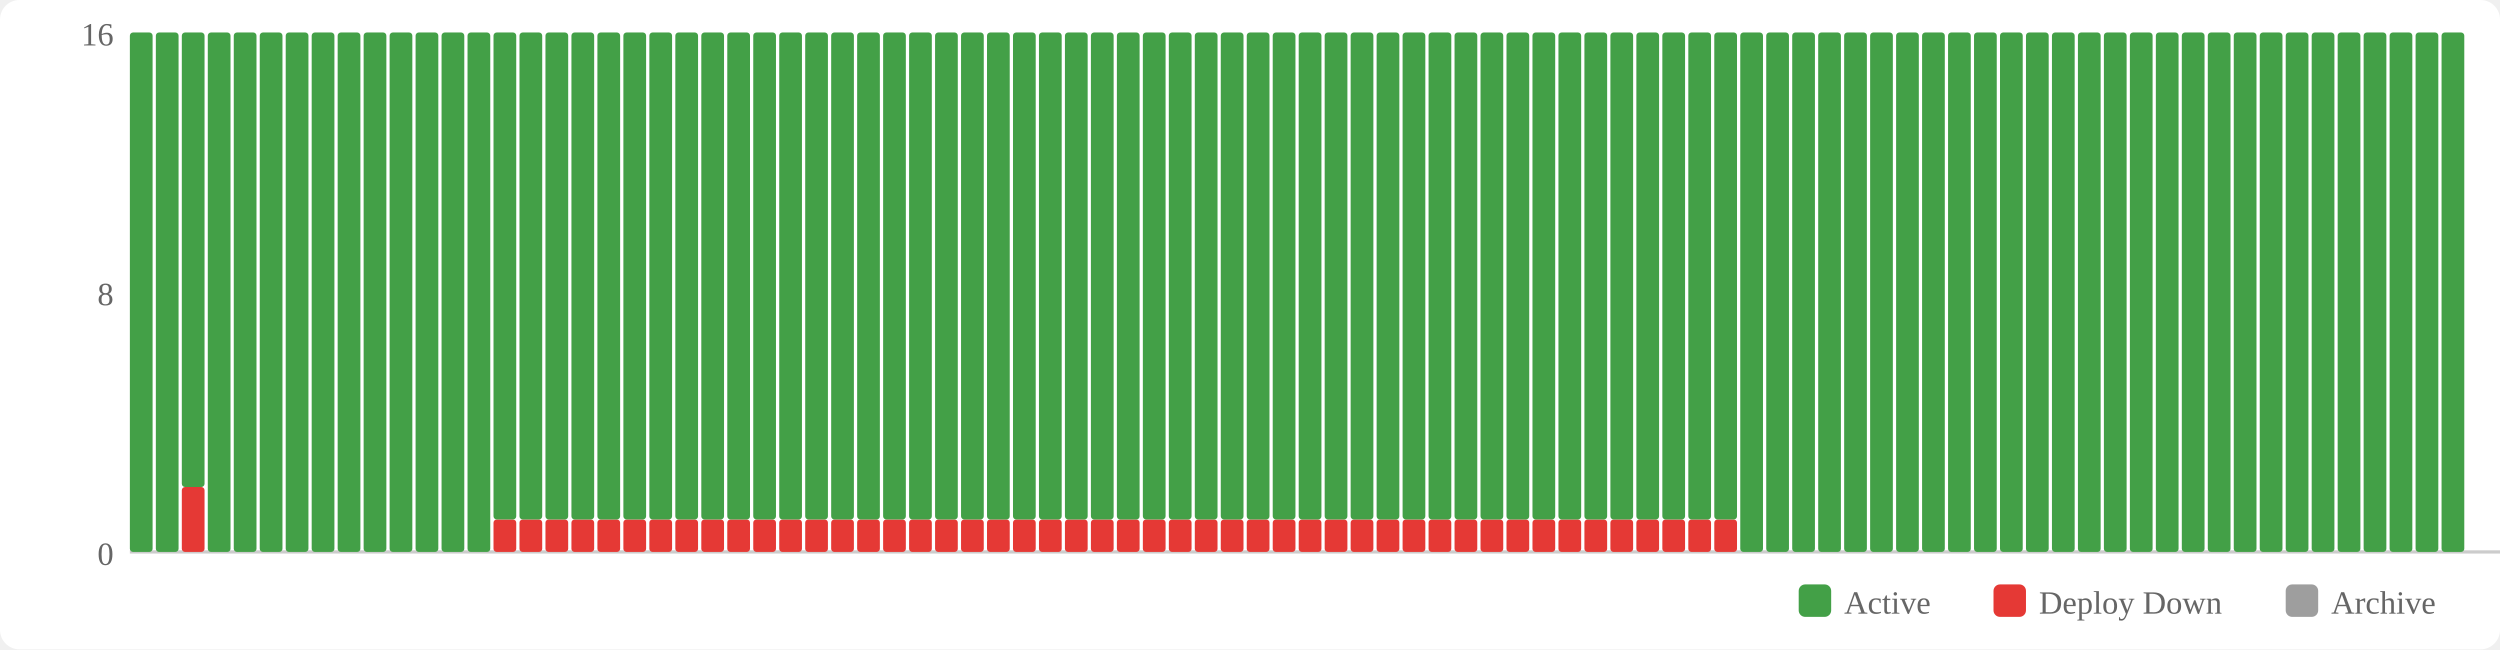
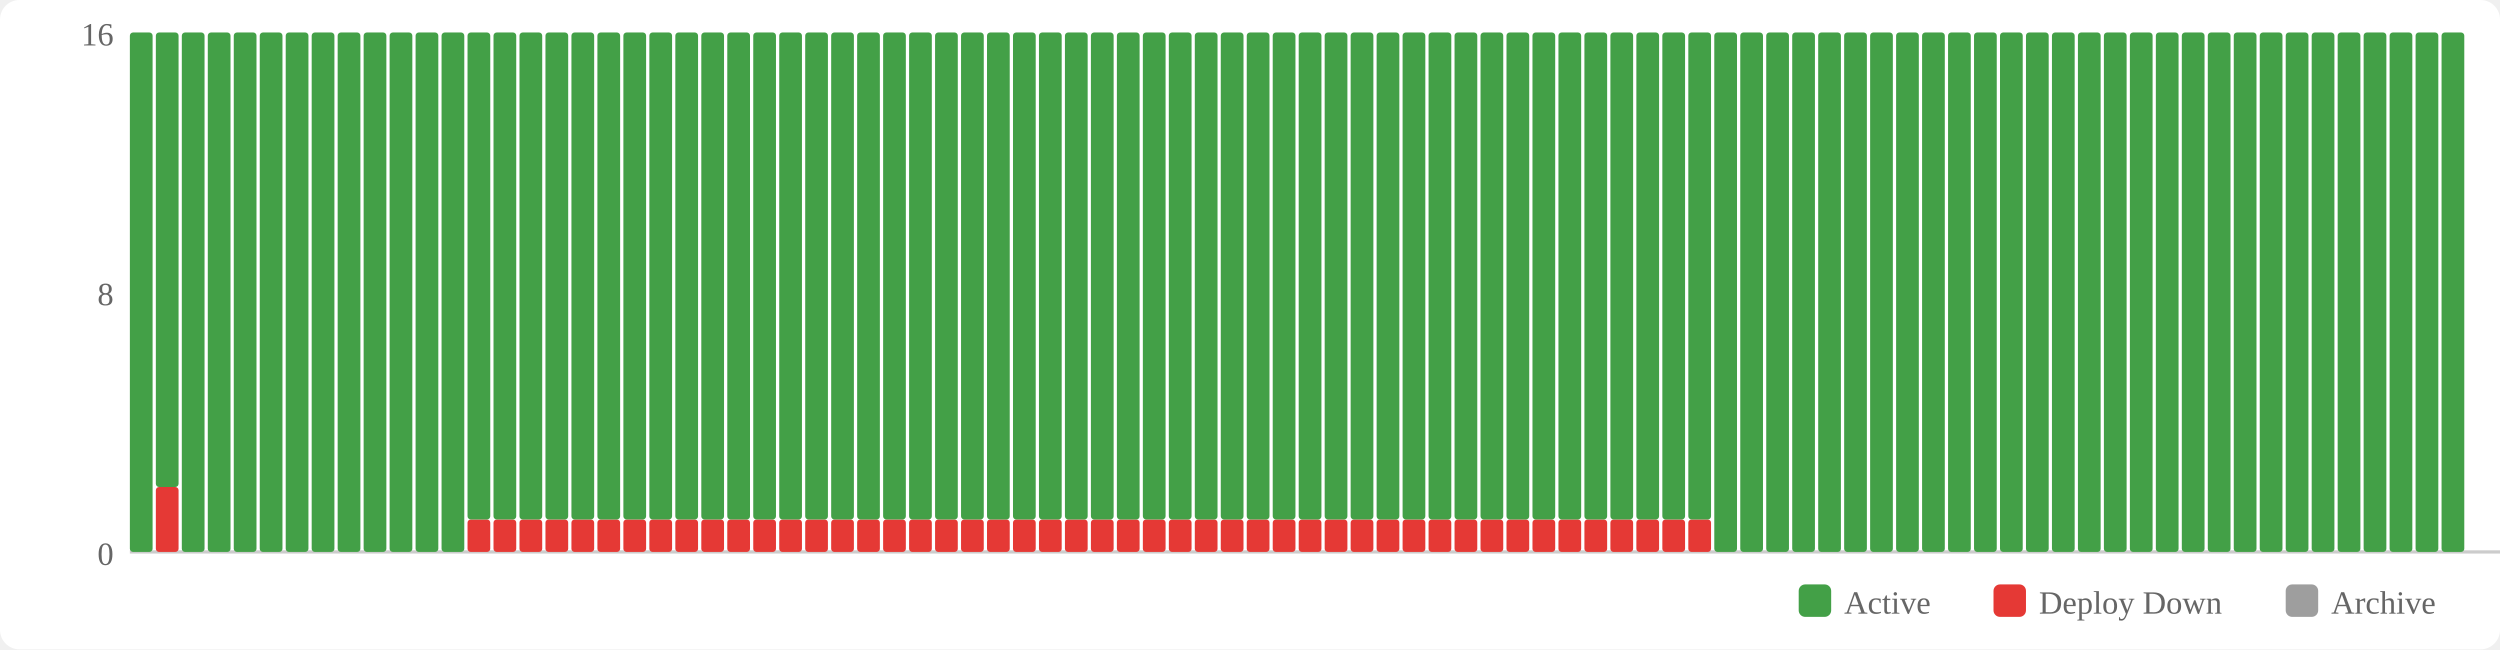
<svg xmlns="http://www.w3.org/2000/svg" width="770" height="200" viewBox="0 0 770 200">
  <rect width="770" height="200" fill="#fff" rx="6" />
  <rect x="554" y="180" width="10" height="10" fill="#43a047" rx="2" />
  <text x="568" y="189" font-size="10" fill="#666">Active</text>
  <rect x="614" y="180" width="10" height="10" fill="#e53935" rx="2" />
  <text x="628" y="189" font-size="10" fill="#666">Deploy Down</text>
  <rect x="704" y="180" width="10" height="10" fill="#9e9e9e" rx="2" />
  <text x="718" y="189" font-size="10" fill="#666">Archive</text>
  <text x="35" y="174" text-anchor="end" font-size="10" fill="#666">0</text>
  <text x="35" y="94" text-anchor="end" font-size="10" fill="#666">8</text>
  <text x="35" y="14" text-anchor="end" font-size="10" fill="#666">16</text>
  <line x1="40" y1="170" x2="770" y2="170" stroke="#ccc" stroke-width="1" />
  <rect x="40" y="10" width="7" height="160" fill="#43a047" rx="1" />
-   <rect x="48" y="10" width="7" height="160" fill="#43a047" rx="1" />
-   <rect x="56" y="150" width="7" height="20" fill="#e53935" rx="1" />
-   <rect x="56" y="10" width="7" height="140" fill="#43a047" rx="1" />
+   <rect x="48" y="150" width="7" height="20" fill="#e53935" rx="1" />
+   <rect x="48" y="10" width="7" height="140" fill="#43a047" rx="1" />
+   <rect x="56" y="10" width="7" height="160" fill="#43a047" rx="1" />
  <rect x="64" y="10" width="7" height="160" fill="#43a047" rx="1" />
  <rect x="72" y="10" width="7" height="160" fill="#43a047" rx="1" />
  <rect x="80" y="10" width="7" height="160" fill="#43a047" rx="1" />
  <rect x="88" y="10" width="7" height="160" fill="#43a047" rx="1" />
  <rect x="96" y="10" width="7" height="160" fill="#43a047" rx="1" />
  <rect x="104" y="10" width="7" height="160" fill="#43a047" rx="1" />
  <rect x="112" y="10" width="7" height="160" fill="#43a047" rx="1" />
  <rect x="120" y="10" width="7" height="160" fill="#43a047" rx="1" />
  <rect x="128" y="10" width="7" height="160" fill="#43a047" rx="1" />
  <rect x="136" y="10" width="7" height="160" fill="#43a047" rx="1" />
-   <rect x="144" y="10" width="7" height="160" fill="#43a047" rx="1" />
+   <rect x="144" y="160" width="7" height="10" fill="#e53935" rx="1" />
+   <rect x="144" y="10" width="7" height="150" fill="#43a047" rx="1" />
  <rect x="152" y="160" width="7" height="10" fill="#e53935" rx="1" />
  <rect x="152" y="10" width="7" height="150" fill="#43a047" rx="1" />
  <rect x="160" y="160" width="7" height="10" fill="#e53935" rx="1" />
  <rect x="160" y="10" width="7" height="150" fill="#43a047" rx="1" />
  <rect x="168" y="160" width="7" height="10" fill="#e53935" rx="1" />
  <rect x="168" y="10" width="7" height="150" fill="#43a047" rx="1" />
  <rect x="176" y="160" width="7" height="10" fill="#e53935" rx="1" />
  <rect x="176" y="10" width="7" height="150" fill="#43a047" rx="1" />
  <rect x="184" y="160" width="7" height="10" fill="#e53935" rx="1" />
  <rect x="184" y="10" width="7" height="150" fill="#43a047" rx="1" />
  <rect x="192" y="160" width="7" height="10" fill="#e53935" rx="1" />
  <rect x="192" y="10" width="7" height="150" fill="#43a047" rx="1" />
  <rect x="200" y="160" width="7" height="10" fill="#e53935" rx="1" />
  <rect x="200" y="10" width="7" height="150" fill="#43a047" rx="1" />
  <rect x="208" y="160" width="7" height="10" fill="#e53935" rx="1" />
  <rect x="208" y="10" width="7" height="150" fill="#43a047" rx="1" />
  <rect x="216" y="160" width="7" height="10" fill="#e53935" rx="1" />
  <rect x="216" y="10" width="7" height="150" fill="#43a047" rx="1" />
  <rect x="224" y="160" width="7" height="10" fill="#e53935" rx="1" />
  <rect x="224" y="10" width="7" height="150" fill="#43a047" rx="1" />
  <rect x="232" y="160" width="7" height="10" fill="#e53935" rx="1" />
  <rect x="232" y="10" width="7" height="150" fill="#43a047" rx="1" />
  <rect x="240" y="160" width="7" height="10" fill="#e53935" rx="1" />
  <rect x="240" y="10" width="7" height="150" fill="#43a047" rx="1" />
  <rect x="248" y="160" width="7" height="10" fill="#e53935" rx="1" />
  <rect x="248" y="10" width="7" height="150" fill="#43a047" rx="1" />
  <rect x="256" y="160" width="7" height="10" fill="#e53935" rx="1" />
  <rect x="256" y="10" width="7" height="150" fill="#43a047" rx="1" />
  <rect x="264" y="160" width="7" height="10" fill="#e53935" rx="1" />
  <rect x="264" y="10" width="7" height="150" fill="#43a047" rx="1" />
  <rect x="272" y="160" width="7" height="10" fill="#e53935" rx="1" />
  <rect x="272" y="10" width="7" height="150" fill="#43a047" rx="1" />
  <rect x="280" y="160" width="7" height="10" fill="#e53935" rx="1" />
  <rect x="280" y="10" width="7" height="150" fill="#43a047" rx="1" />
  <rect x="288" y="160" width="7" height="10" fill="#e53935" rx="1" />
  <rect x="288" y="10" width="7" height="150" fill="#43a047" rx="1" />
  <rect x="296" y="160" width="7" height="10" fill="#e53935" rx="1" />
  <rect x="296" y="10" width="7" height="150" fill="#43a047" rx="1" />
  <rect x="304" y="160" width="7" height="10" fill="#e53935" rx="1" />
  <rect x="304" y="10" width="7" height="150" fill="#43a047" rx="1" />
  <rect x="312" y="160" width="7" height="10" fill="#e53935" rx="1" />
  <rect x="312" y="10" width="7" height="150" fill="#43a047" rx="1" />
  <rect x="320" y="160" width="7" height="10" fill="#e53935" rx="1" />
  <rect x="320" y="10" width="7" height="150" fill="#43a047" rx="1" />
  <rect x="328" y="160" width="7" height="10" fill="#e53935" rx="1" />
  <rect x="328" y="10" width="7" height="150" fill="#43a047" rx="1" />
  <rect x="336" y="160" width="7" height="10" fill="#e53935" rx="1" />
  <rect x="336" y="10" width="7" height="150" fill="#43a047" rx="1" />
  <rect x="344" y="160" width="7" height="10" fill="#e53935" rx="1" />
  <rect x="344" y="10" width="7" height="150" fill="#43a047" rx="1" />
  <rect x="352" y="160" width="7" height="10" fill="#e53935" rx="1" />
  <rect x="352" y="10" width="7" height="150" fill="#43a047" rx="1" />
  <rect x="360" y="160" width="7" height="10" fill="#e53935" rx="1" />
  <rect x="360" y="10" width="7" height="150" fill="#43a047" rx="1" />
  <rect x="368" y="160" width="7" height="10" fill="#e53935" rx="1" />
  <rect x="368" y="10" width="7" height="150" fill="#43a047" rx="1" />
  <rect x="376" y="160" width="7" height="10" fill="#e53935" rx="1" />
  <rect x="376" y="10" width="7" height="150" fill="#43a047" rx="1" />
  <rect x="384" y="160" width="7" height="10" fill="#e53935" rx="1" />
  <rect x="384" y="10" width="7" height="150" fill="#43a047" rx="1" />
  <rect x="392" y="160" width="7" height="10" fill="#e53935" rx="1" />
  <rect x="392" y="10" width="7" height="150" fill="#43a047" rx="1" />
  <rect x="400" y="160" width="7" height="10" fill="#e53935" rx="1" />
  <rect x="400" y="10" width="7" height="150" fill="#43a047" rx="1" />
  <rect x="408" y="160" width="7" height="10" fill="#e53935" rx="1" />
  <rect x="408" y="10" width="7" height="150" fill="#43a047" rx="1" />
  <rect x="416" y="160" width="7" height="10" fill="#e53935" rx="1" />
  <rect x="416" y="10" width="7" height="150" fill="#43a047" rx="1" />
  <rect x="424" y="160" width="7" height="10" fill="#e53935" rx="1" />
  <rect x="424" y="10" width="7" height="150" fill="#43a047" rx="1" />
  <rect x="432" y="160" width="7" height="10" fill="#e53935" rx="1" />
  <rect x="432" y="10" width="7" height="150" fill="#43a047" rx="1" />
  <rect x="440" y="160" width="7" height="10" fill="#e53935" rx="1" />
  <rect x="440" y="10" width="7" height="150" fill="#43a047" rx="1" />
  <rect x="448" y="160" width="7" height="10" fill="#e53935" rx="1" />
  <rect x="448" y="10" width="7" height="150" fill="#43a047" rx="1" />
  <rect x="456" y="160" width="7" height="10" fill="#e53935" rx="1" />
  <rect x="456" y="10" width="7" height="150" fill="#43a047" rx="1" />
  <rect x="464" y="160" width="7" height="10" fill="#e53935" rx="1" />
  <rect x="464" y="10" width="7" height="150" fill="#43a047" rx="1" />
  <rect x="472" y="160" width="7" height="10" fill="#e53935" rx="1" />
  <rect x="472" y="10" width="7" height="150" fill="#43a047" rx="1" />
  <rect x="480" y="160" width="7" height="10" fill="#e53935" rx="1" />
  <rect x="480" y="10" width="7" height="150" fill="#43a047" rx="1" />
  <rect x="488" y="160" width="7" height="10" fill="#e53935" rx="1" />
  <rect x="488" y="10" width="7" height="150" fill="#43a047" rx="1" />
  <rect x="496" y="160" width="7" height="10" fill="#e53935" rx="1" />
  <rect x="496" y="10" width="7" height="150" fill="#43a047" rx="1" />
  <rect x="504" y="160" width="7" height="10" fill="#e53935" rx="1" />
  <rect x="504" y="10" width="7" height="150" fill="#43a047" rx="1" />
  <rect x="512" y="160" width="7" height="10" fill="#e53935" rx="1" />
  <rect x="512" y="10" width="7" height="150" fill="#43a047" rx="1" />
  <rect x="520" y="160" width="7" height="10" fill="#e53935" rx="1" />
  <rect x="520" y="10" width="7" height="150" fill="#43a047" rx="1" />
-   <rect x="528" y="160" width="7" height="10" fill="#e53935" rx="1" />
-   <rect x="528" y="10" width="7" height="150" fill="#43a047" rx="1" />
+   <rect x="528" y="10" width="7" height="160" fill="#43a047" rx="1" />
  <rect x="536" y="10" width="7" height="160" fill="#43a047" rx="1" />
  <rect x="544" y="10" width="7" height="160" fill="#43a047" rx="1" />
  <rect x="552" y="10" width="7" height="160" fill="#43a047" rx="1" />
  <rect x="560" y="10" width="7" height="160" fill="#43a047" rx="1" />
  <rect x="568" y="10" width="7" height="160" fill="#43a047" rx="1" />
  <rect x="576" y="10" width="7" height="160" fill="#43a047" rx="1" />
  <rect x="584" y="10" width="7" height="160" fill="#43a047" rx="1" />
  <rect x="592" y="10" width="7" height="160" fill="#43a047" rx="1" />
  <rect x="600" y="10" width="7" height="160" fill="#43a047" rx="1" />
  <rect x="608" y="10" width="7" height="160" fill="#43a047" rx="1" />
  <rect x="616" y="10" width="7" height="160" fill="#43a047" rx="1" />
  <rect x="624" y="10" width="7" height="160" fill="#43a047" rx="1" />
  <rect x="632" y="10" width="7" height="160" fill="#43a047" rx="1" />
  <rect x="640" y="10" width="7" height="160" fill="#43a047" rx="1" />
  <rect x="648" y="10" width="7" height="160" fill="#43a047" rx="1" />
  <rect x="656" y="10" width="7" height="160" fill="#43a047" rx="1" />
  <rect x="664" y="10" width="7" height="160" fill="#43a047" rx="1" />
  <rect x="672" y="10" width="7" height="160" fill="#43a047" rx="1" />
  <rect x="680" y="10" width="7" height="160" fill="#43a047" rx="1" />
  <rect x="688" y="10" width="7" height="160" fill="#43a047" rx="1" />
  <rect x="696" y="10" width="7" height="160" fill="#43a047" rx="1" />
  <rect x="704" y="10" width="7" height="160" fill="#43a047" rx="1" />
  <rect x="712" y="10" width="7" height="160" fill="#43a047" rx="1" />
  <rect x="720" y="10" width="7" height="160" fill="#43a047" rx="1" />
  <rect x="728" y="10" width="7" height="160" fill="#43a047" rx="1" />
  <rect x="736" y="10" width="7" height="160" fill="#43a047" rx="1" />
  <rect x="744" y="10" width="7" height="160" fill="#43a047" rx="1" />
  <rect x="752" y="10" width="7" height="160" fill="#43a047" rx="1" />
</svg>
